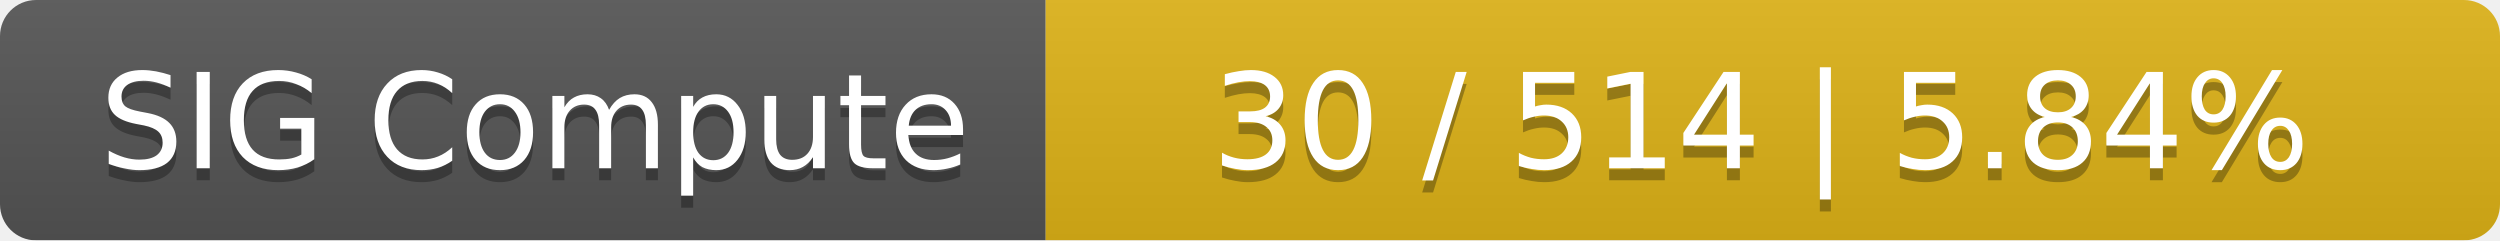
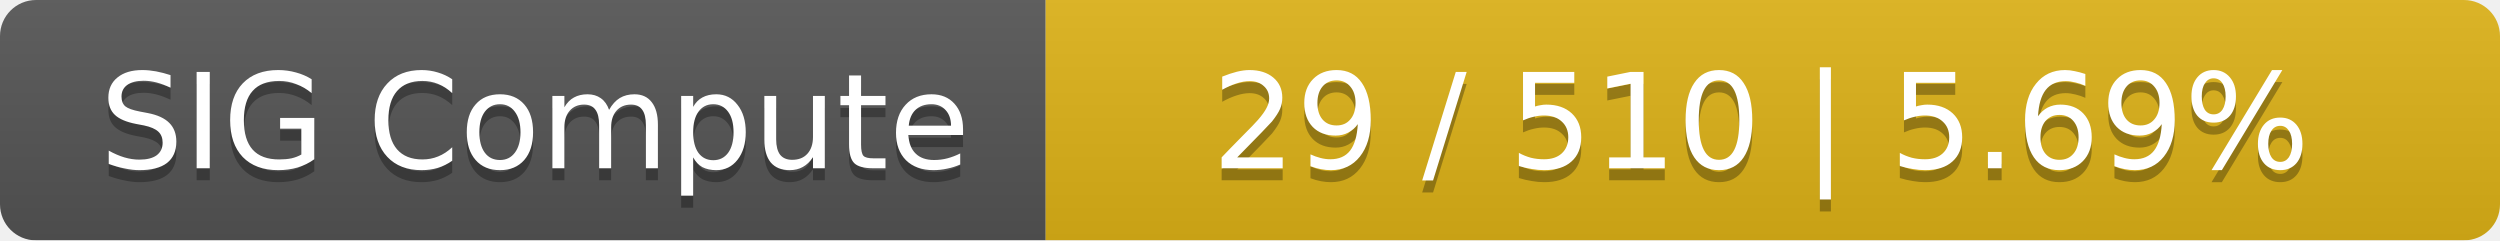
<svg xmlns="http://www.w3.org/2000/svg" width="208" height="20">
  <linearGradient id="smooth" x2="0" y2="100%">
    <stop offset="0" stop-color="#bbb" stop-opacity=".1" />
    <stop offset="1" stop-opacity=".1" />
  </linearGradient>
  <mask id="round">
    <rect width="208" height="20" rx="3" fill="#fff" />
  </mask>
  <g mask="url(#round)">
    <rect width="87" height="20" fill="#555" />
    <rect x="87" width="121" height="20" fill="#dfb317" />
    <rect width="208" height="20" fill="url(#smooth)" />
  </g>
  <g fill="#fff" text-anchor="middle" font-family="DejaVu Sans,Verdana,Geneva,sans-serif" font-size="11">
    <text x="44.5" y="15" fill="#010101" fill-opacity=".3">SIG Compute</text>
    <text x="44.5" y="14">SIG Compute</text>
-     <text x="146.5" y="15" fill="#010101" fill-opacity=".3">30 / 514    |    5.84%</text>
-     <text x="146.5" y="14">30 / 514    |    5.84%</text>
+     <text x="146.5" y="15" fill="#010101" fill-opacity=".3">29 / 510    |    5.69%</text>
+     <text x="146.5" y="14">29 / 510    |    5.69%</text>
  </g>
</svg>
